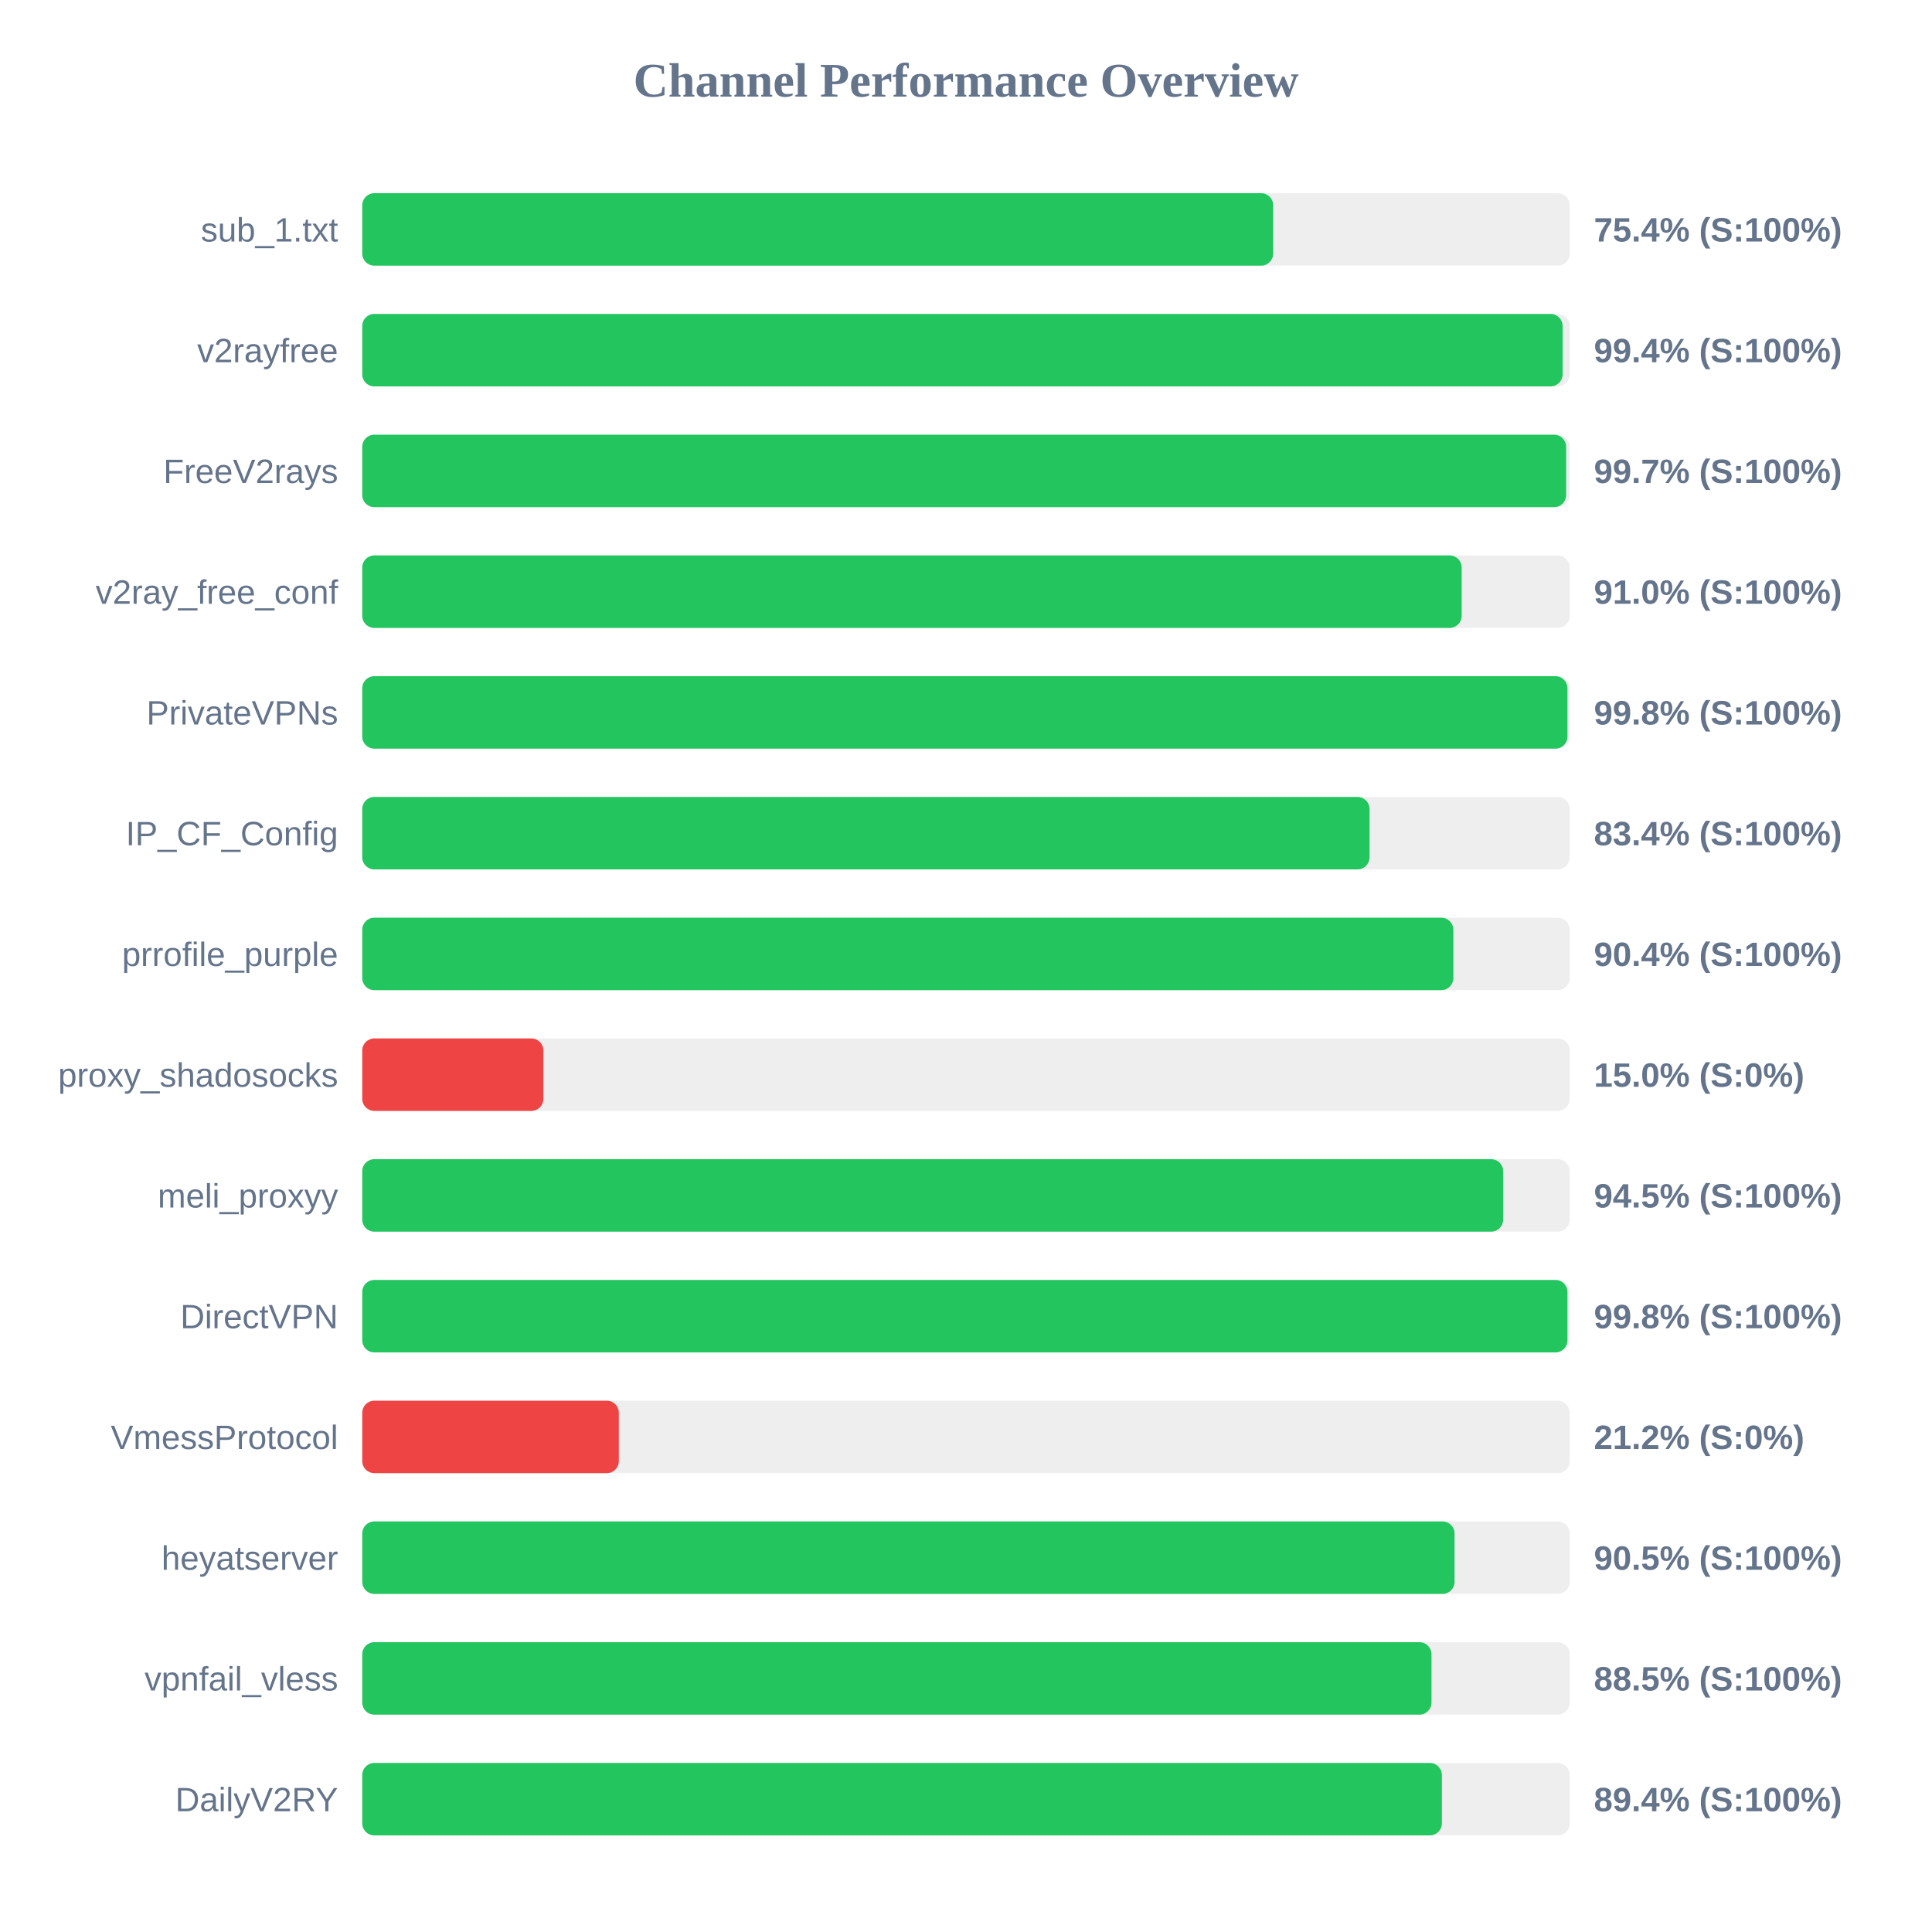
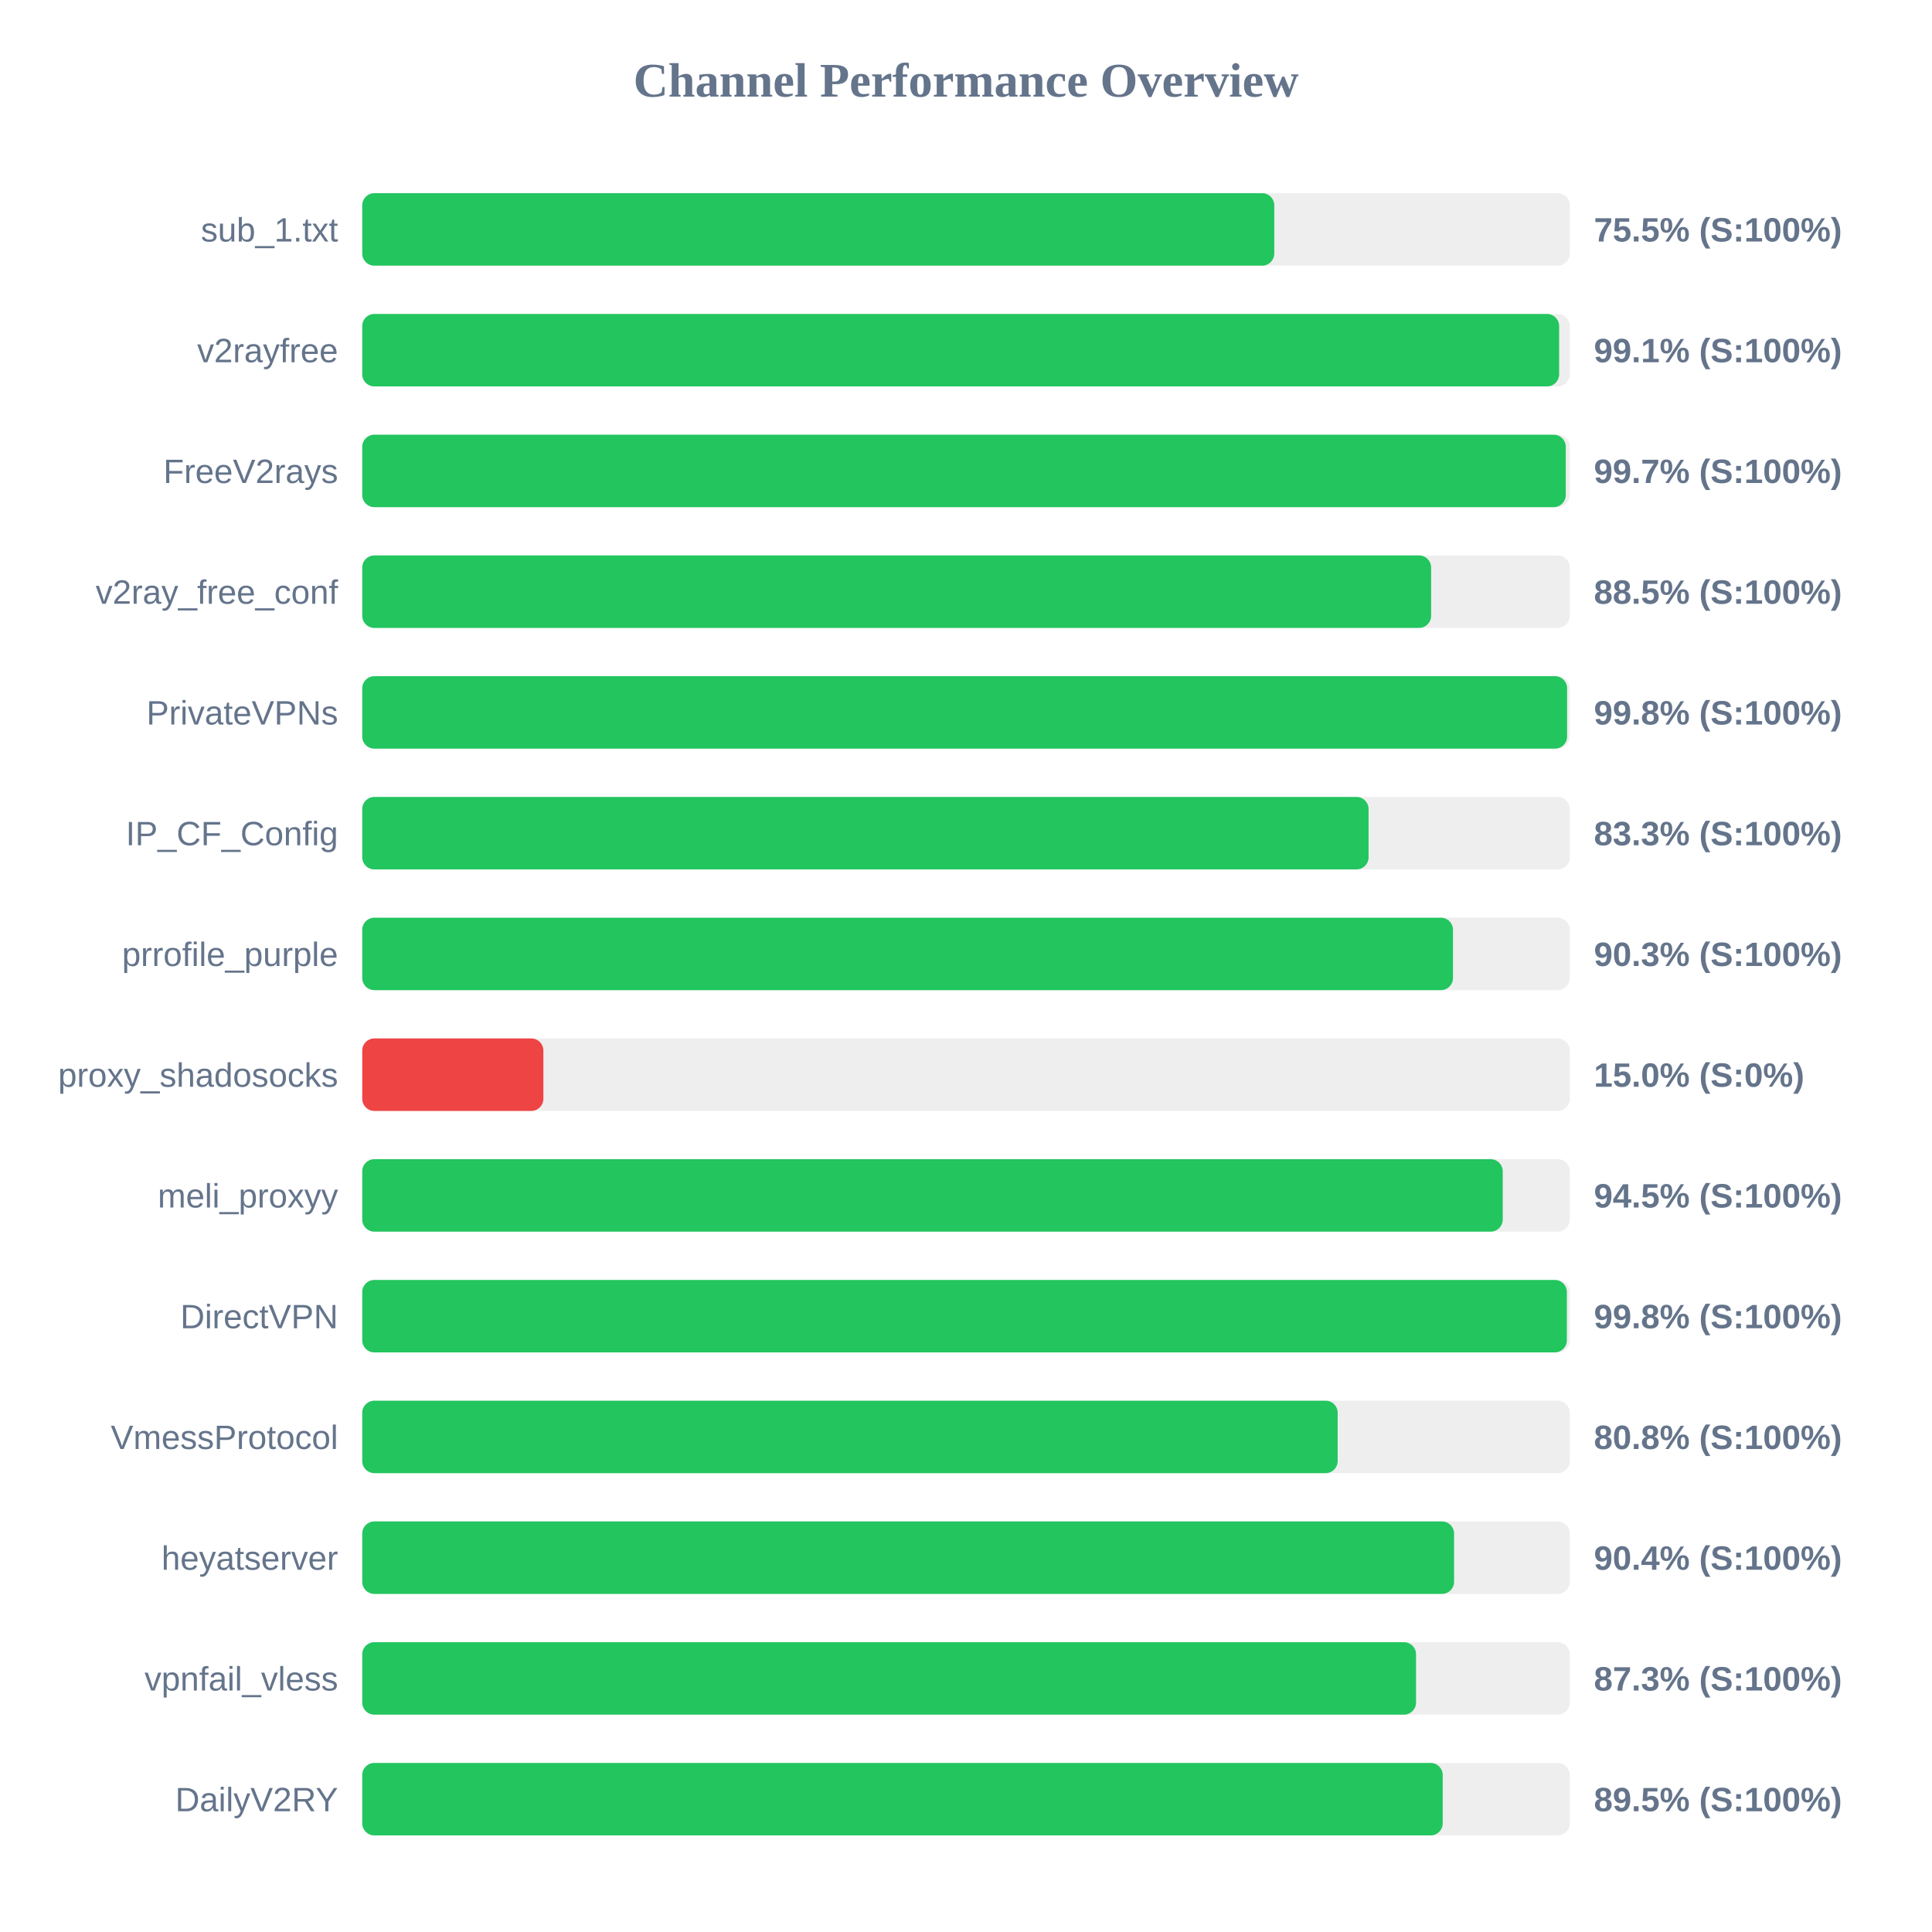
<svg xmlns="http://www.w3.org/2000/svg" width="800" height="800" version="1.1">
  <style>
        .row { font: 14px Arial; fill: #64748b; }
        .score { font: bold 14px Arial; fill: #64748b; }
    </style>
  <text x="400" y="40" text-anchor="middle" font-size="20px" font-weight="bold" fill="#64748b">Channel Performance Overview</text>
  <rect x="150" y="80" width="500" height="30" fill="#eee" rx="5" />
-   <rect x="150" y="80" width="377.2" height="30" fill="#22c55e" rx="5" />
+   <rect x="150" y="80" width="377.65" height="30" fill="#22c55e" rx="5" />
  <text x="140" y="100" text-anchor="end" class="row">sub_1.txt</text>
-   <text x="660" y="100" text-anchor="start" class="score">75.4% (S:100%)</text>
+   <text x="660" y="100" text-anchor="start" class="score">75.5% (S:100%)</text>
  <rect x="150" y="130" width="500" height="30" fill="#eee" rx="5" />
-   <rect x="150" y="130" width="497.05" height="30" fill="#22c55e" rx="5" />
+   <rect x="150" y="130" width="495.6" height="30" fill="#22c55e" rx="5" />
  <text x="140" y="150" text-anchor="end" class="row">v2rayfree</text>
-   <text x="660" y="150" text-anchor="start" class="score">99.4% (S:100%)</text>
+   <text x="660" y="150" text-anchor="start" class="score">99.1% (S:100%)</text>
  <rect x="150" y="180" width="500" height="30" fill="#eee" rx="5" />
-   <rect x="150" y="180" width="498.5" height="30" fill="#22c55e" rx="5" />
+   <rect x="150" y="180" width="498.35" height="30" fill="#22c55e" rx="5" />
  <text x="140" y="200" text-anchor="end" class="row">FreeV2rays</text>
  <text x="660" y="200" text-anchor="start" class="score">99.7% (S:100%)</text>
  <rect x="150" y="230" width="500" height="30" fill="#eee" rx="5" />
-   <rect x="150" y="230" width="455.25" height="30" fill="#22c55e" rx="5" />
+   <rect x="150" y="230" width="442.6" height="30" fill="#22c55e" rx="5" />
  <text x="140" y="250" text-anchor="end" class="row">v2ray_free_conf</text>
-   <text x="660" y="250" text-anchor="start" class="score">91.0% (S:100%)</text>
+   <text x="660" y="250" text-anchor="start" class="score">88.5% (S:100%)</text>
  <rect x="150" y="280" width="500" height="30" fill="#eee" rx="5" />
-   <rect x="150" y="280" width="499.05" height="30" fill="#22c55e" rx="5" />
+   <rect x="150" y="280" width="498.9" height="30" fill="#22c55e" rx="5" />
  <text x="140" y="300" text-anchor="end" class="row">PrivateVPNs</text>
  <text x="660" y="300" text-anchor="start" class="score">99.8% (S:100%)</text>
  <rect x="150" y="330" width="500" height="30" fill="#eee" rx="5" />
-   <rect x="150" y="330" width="417.1" height="30" fill="#22c55e" rx="5" />
+   <rect x="150" y="330" width="416.7" height="30" fill="#22c55e" rx="5" />
  <text x="140" y="350" text-anchor="end" class="row">IP_CF_Config</text>
-   <text x="660" y="350" text-anchor="start" class="score">83.4% (S:100%)</text>
+   <text x="660" y="350" text-anchor="start" class="score">83.3% (S:100%)</text>
  <rect x="150" y="380" width="500" height="30" fill="#eee" rx="5" />
-   <rect x="150" y="380" width="451.8" height="30" fill="#22c55e" rx="5" />
+   <rect x="150" y="380" width="451.65" height="30" fill="#22c55e" rx="5" />
  <text x="140" y="400" text-anchor="end" class="row">prrofile_purple</text>
-   <text x="660" y="400" text-anchor="start" class="score">90.4% (S:100%)</text>
+   <text x="660" y="400" text-anchor="start" class="score">90.3% (S:100%)</text>
  <rect x="150" y="430" width="500" height="30" fill="#eee" rx="5" />
  <rect x="150" y="430" width="75.0" height="30" fill="#ef4444" rx="5" />
  <text x="140" y="450" text-anchor="end" class="row">proxy_shadosocks</text>
  <text x="660" y="450" text-anchor="start" class="score">15.0% (S:0%)</text>
  <rect x="150" y="480" width="500" height="30" fill="#eee" rx="5" />
-   <rect x="150" y="480" width="472.45" height="30" fill="#22c55e" rx="5" />
+   <rect x="150" y="480" width="472.25" height="30" fill="#22c55e" rx="5" />
  <text x="140" y="500" text-anchor="end" class="row">meli_proxyy</text>
  <text x="660" y="500" text-anchor="start" class="score">94.5% (S:100%)</text>
  <rect x="150" y="530" width="500" height="30" fill="#eee" rx="5" />
-   <rect x="150" y="530" width="499.05" height="30" fill="#22c55e" rx="5" />
+   <rect x="150" y="530" width="498.8" height="30" fill="#22c55e" rx="5" />
  <text x="140" y="550" text-anchor="end" class="row">DirectVPN</text>
  <text x="660" y="550" text-anchor="start" class="score">99.8% (S:100%)</text>
  <rect x="150" y="580" width="500" height="30" fill="#eee" rx="5" />
-   <rect x="150" y="580" width="106.25" height="30" fill="#ef4444" rx="5" />
+   <rect x="150" y="580" width="403.9" height="30" fill="#22c55e" rx="5" />
  <text x="140" y="600" text-anchor="end" class="row">VmessProtocol</text>
-   <text x="660" y="600" text-anchor="start" class="score">21.2% (S:0%)</text>
+   <text x="660" y="600" text-anchor="start" class="score">80.8% (S:100%)</text>
  <rect x="150" y="630" width="500" height="30" fill="#eee" rx="5" />
-   <rect x="150" y="630" width="452.3" height="30" fill="#22c55e" rx="5" />
+   <rect x="150" y="630" width="452.1" height="30" fill="#22c55e" rx="5" />
  <text x="140" y="650" text-anchor="end" class="row">heyatserver</text>
-   <text x="660" y="650" text-anchor="start" class="score">90.5% (S:100%)</text>
+   <text x="660" y="650" text-anchor="start" class="score">90.4% (S:100%)</text>
  <rect x="150" y="680" width="500" height="30" fill="#eee" rx="5" />
-   <rect x="150" y="680" width="442.75" height="30" fill="#22c55e" rx="5" />
+   <rect x="150" y="680" width="436.35" height="30" fill="#22c55e" rx="5" />
  <text x="140" y="700" text-anchor="end" class="row">vpnfail_vless</text>
-   <text x="660" y="700" text-anchor="start" class="score">88.5% (S:100%)</text>
+   <text x="660" y="700" text-anchor="start" class="score">87.3% (S:100%)</text>
  <rect x="150" y="730" width="500" height="30" fill="#eee" rx="5" />
-   <rect x="150" y="730" width="447.05" height="30" fill="#22c55e" rx="5" />
+   <rect x="150" y="730" width="447.4" height="30" fill="#22c55e" rx="5" />
  <text x="140" y="750" text-anchor="end" class="row">DailyV2RY</text>
-   <text x="660" y="750" text-anchor="start" class="score">89.4% (S:100%)</text>
+   <text x="660" y="750" text-anchor="start" class="score">89.5% (S:100%)</text>
</svg>
